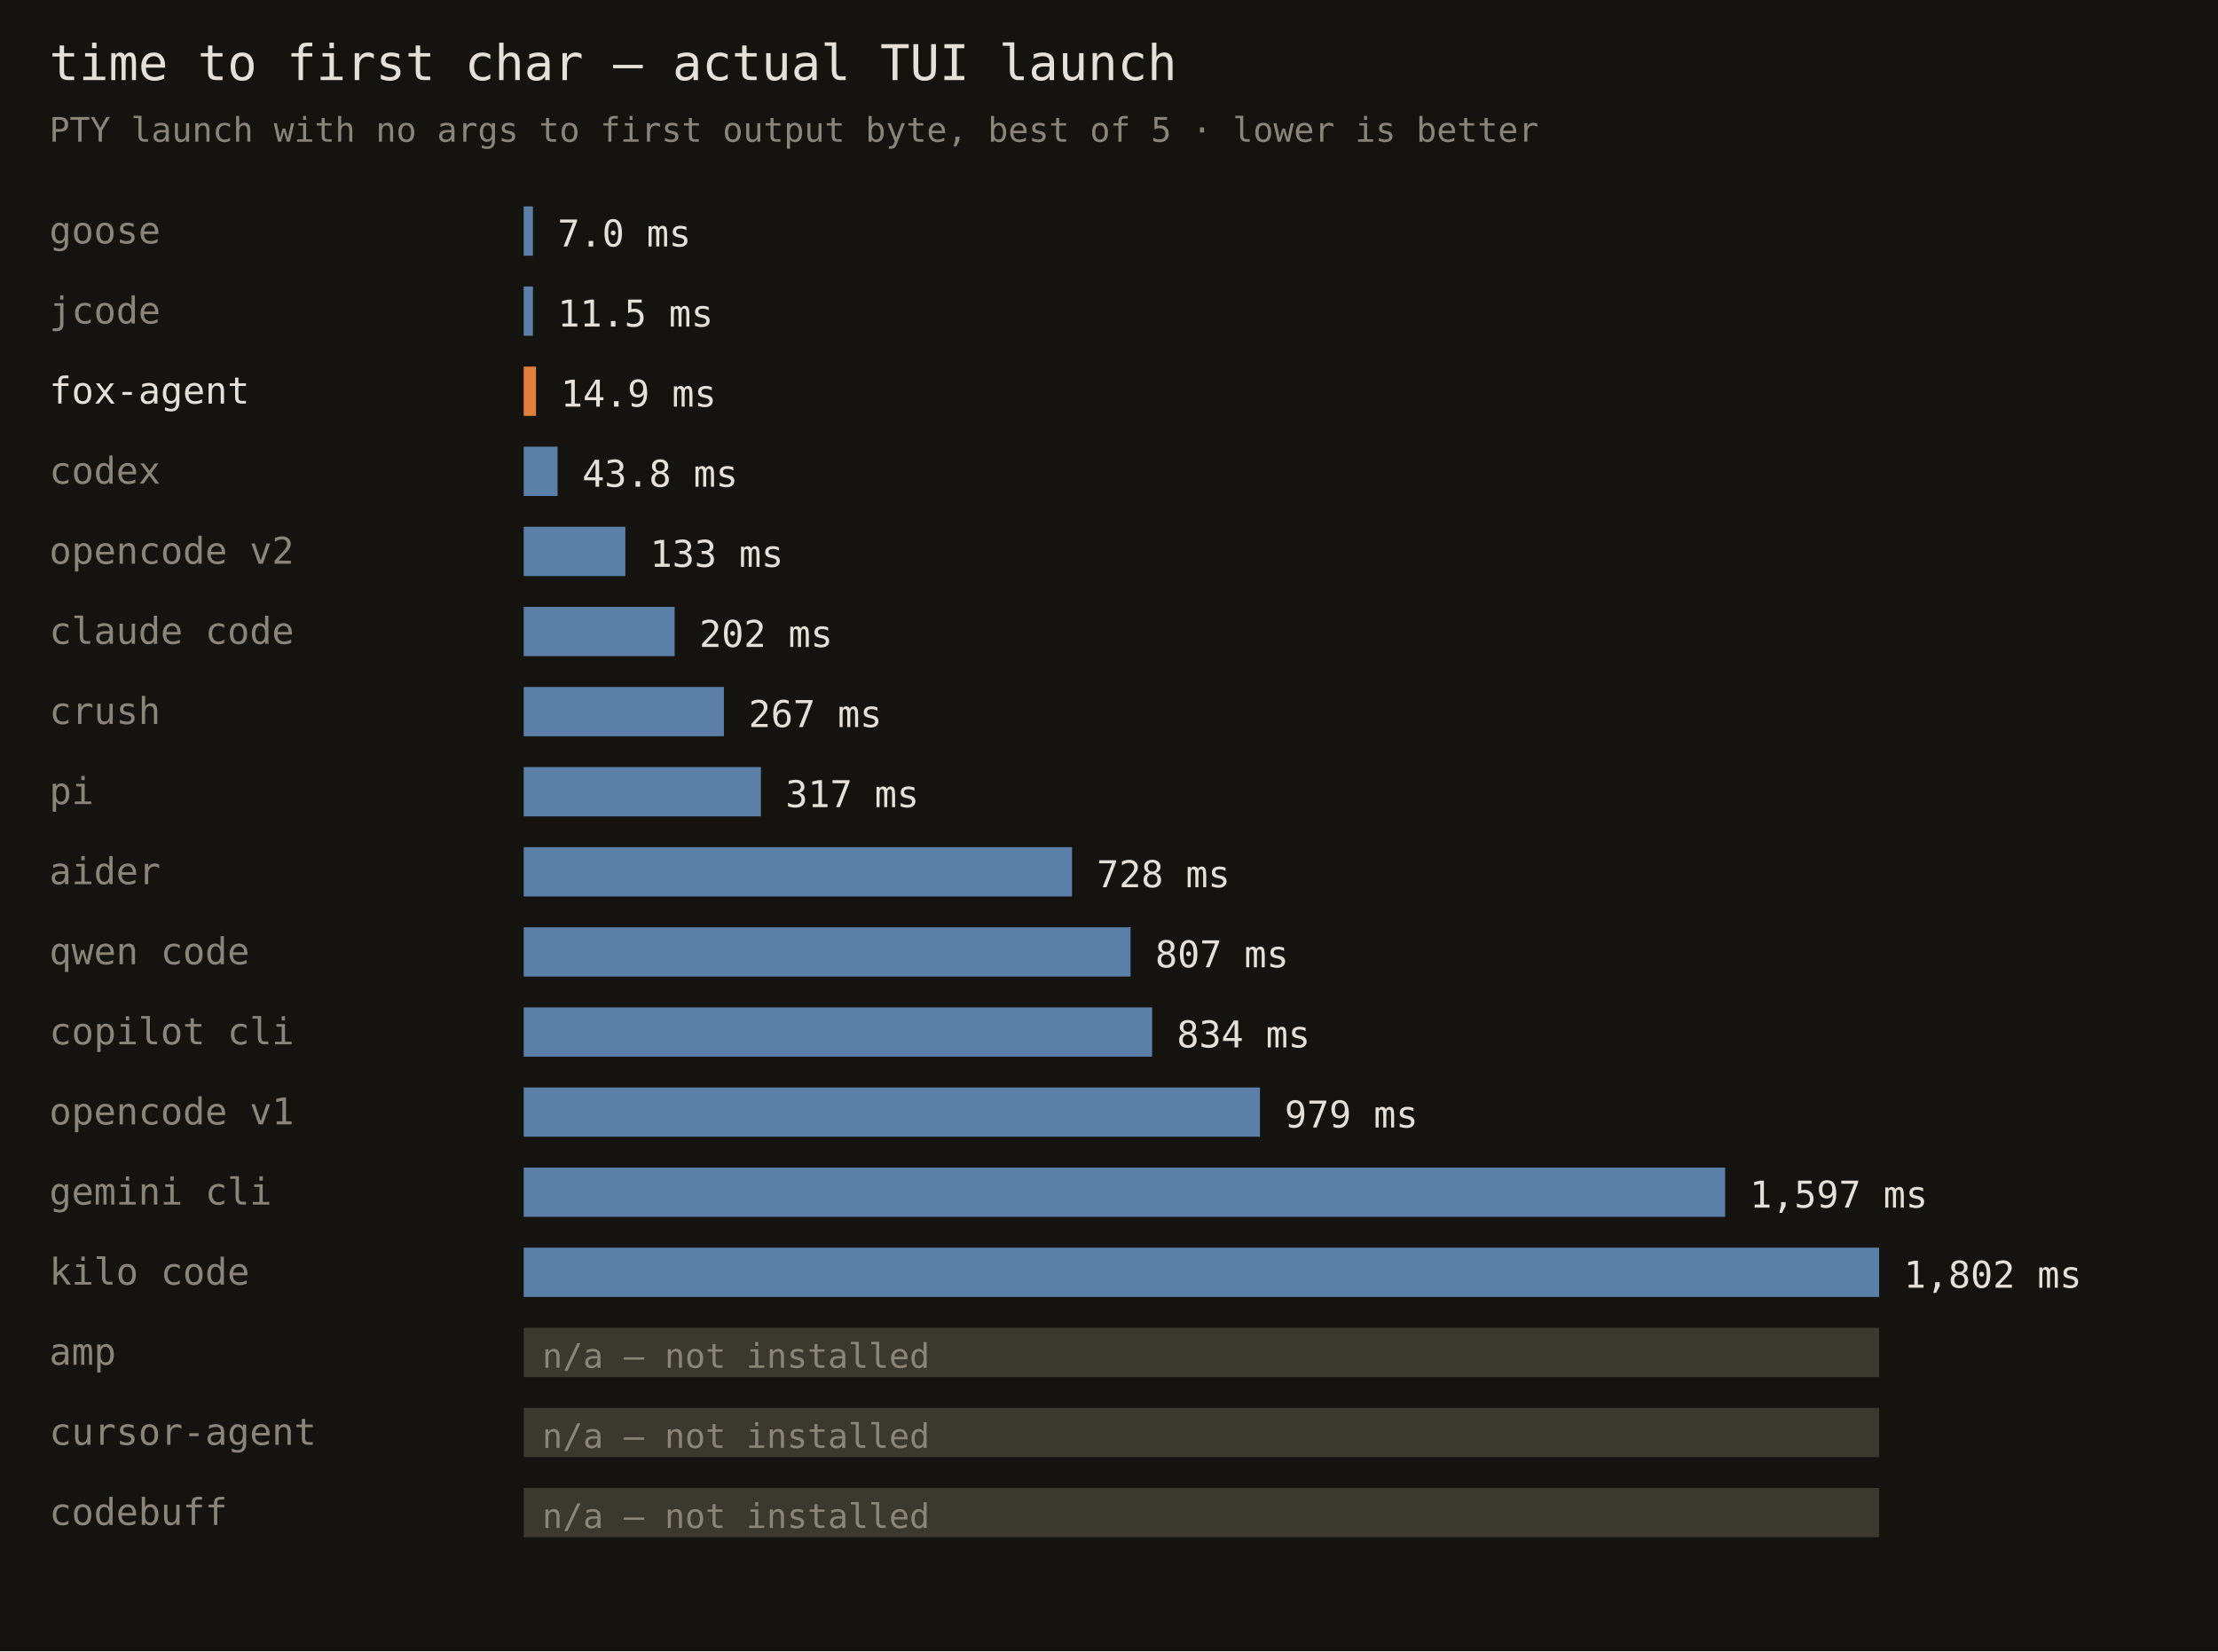
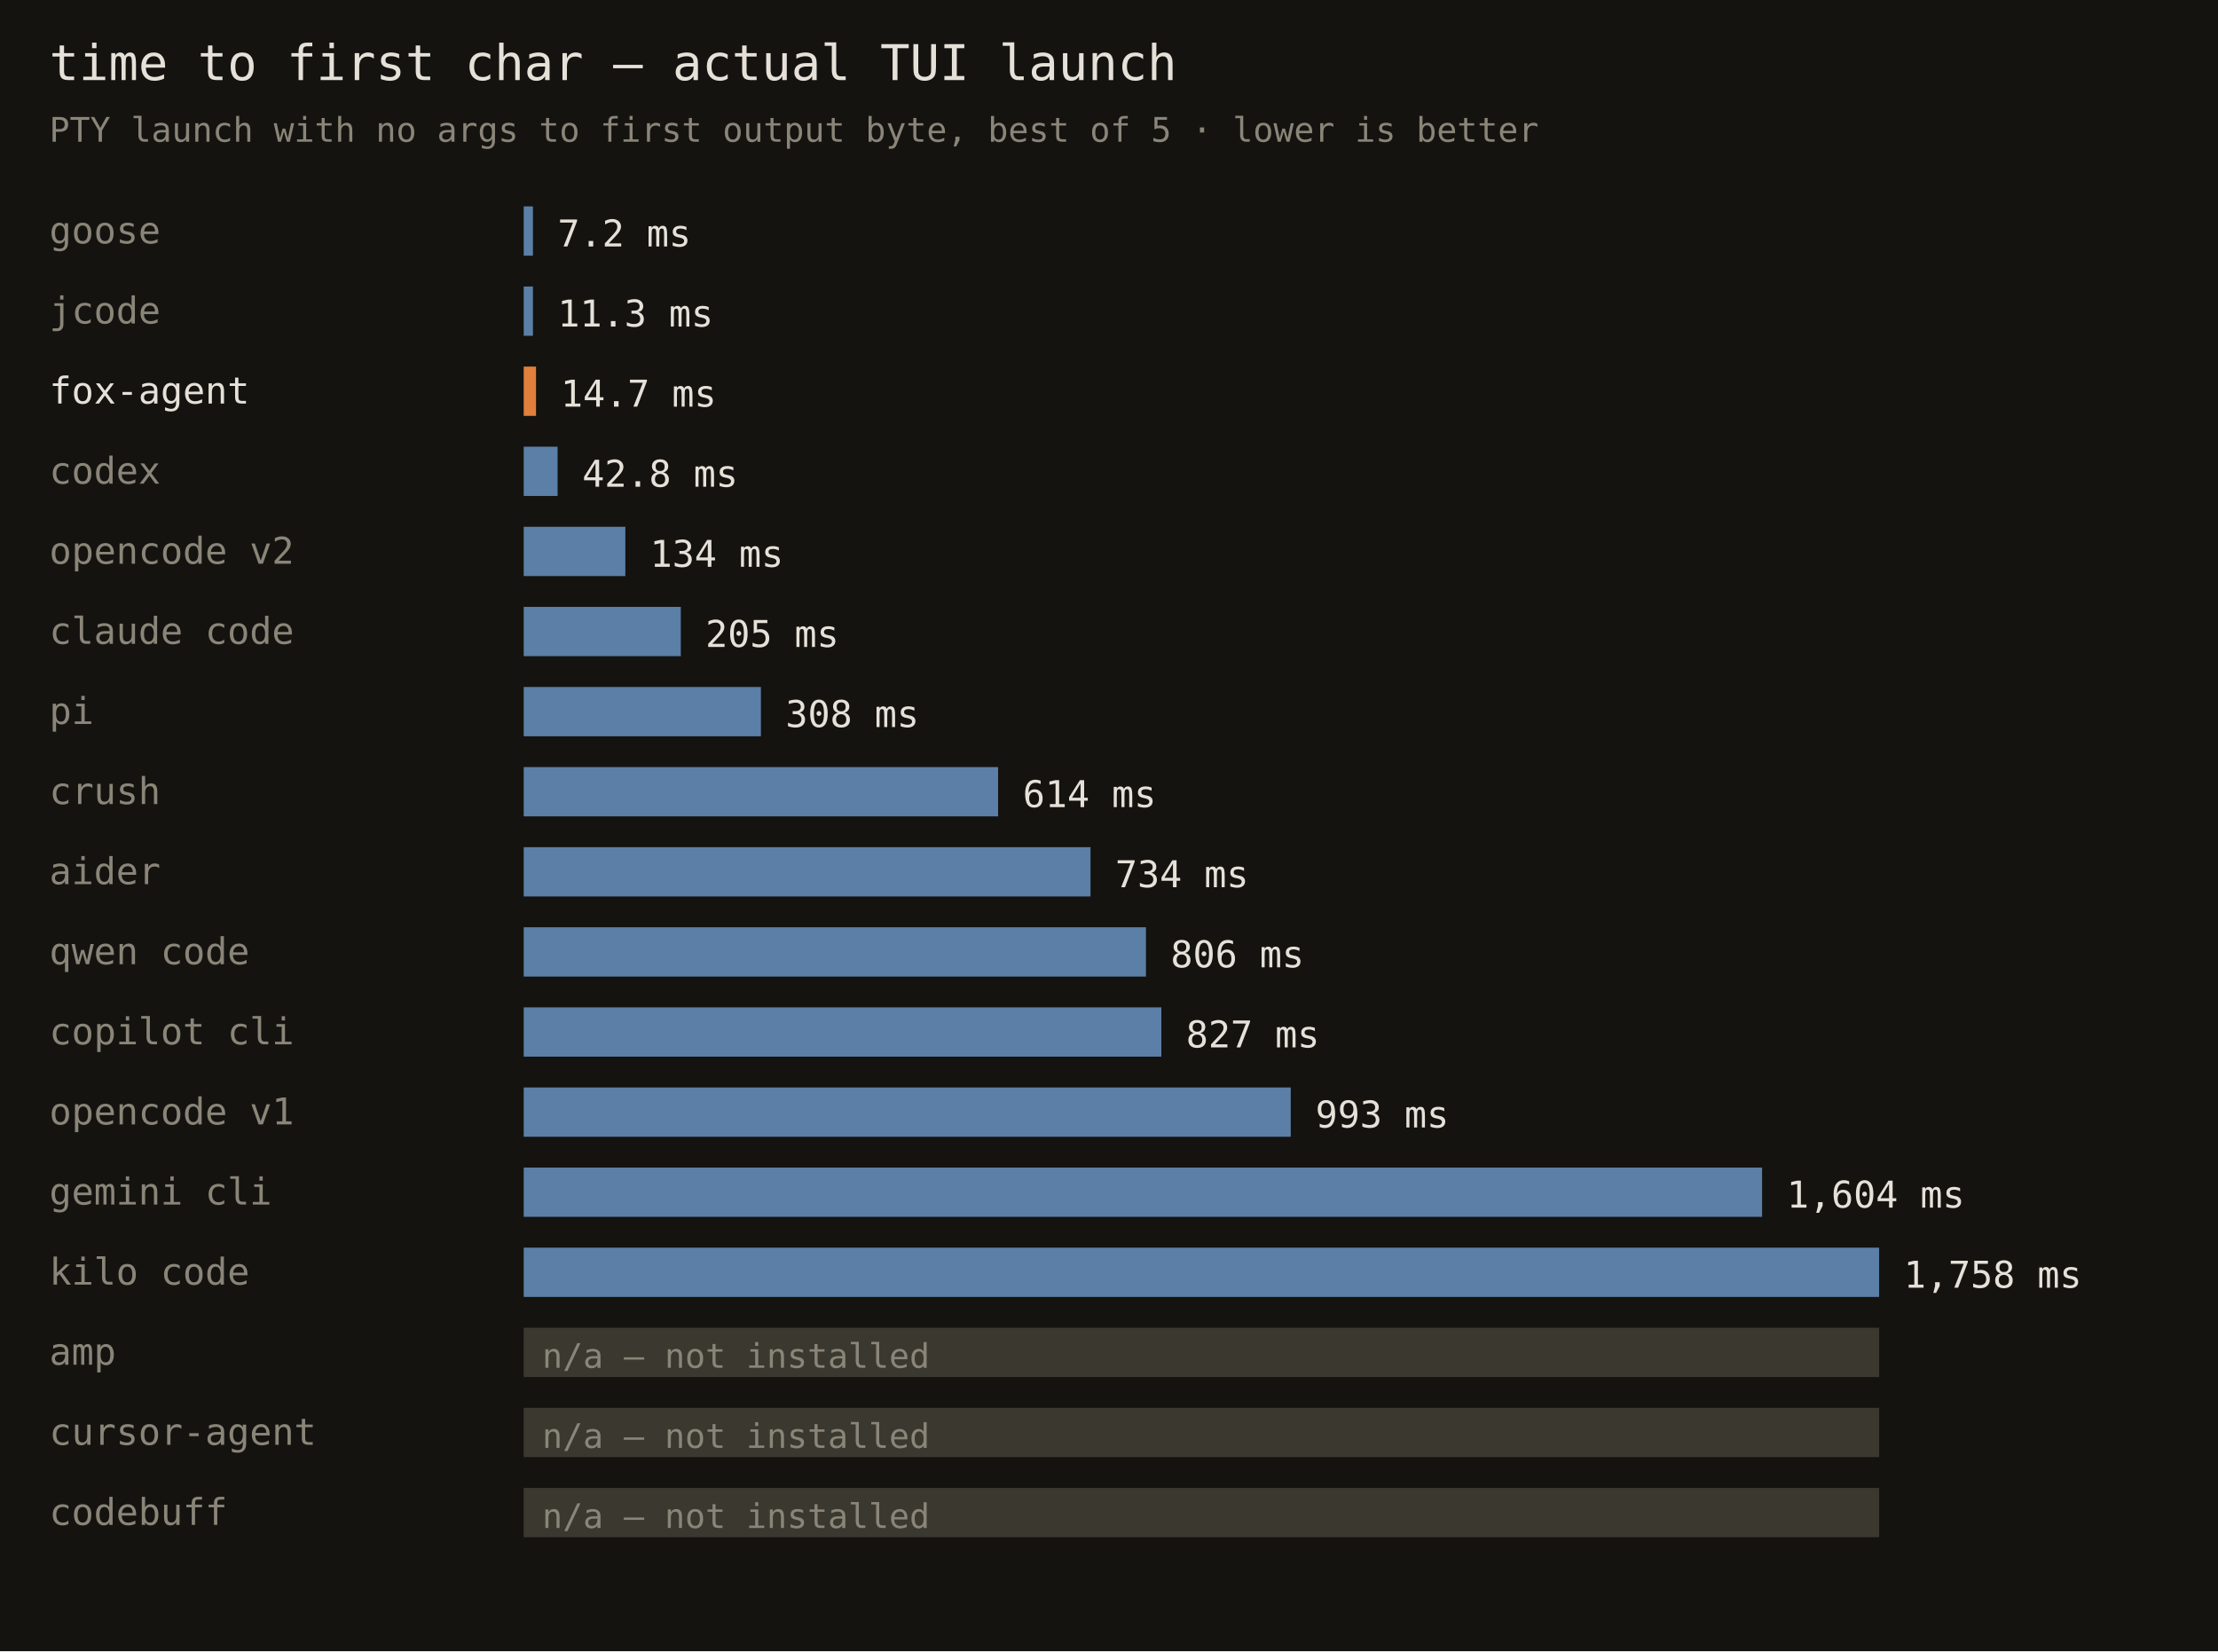
<svg xmlns="http://www.w3.org/2000/svg" width="720" height="536" font-family="monospace">
  <rect width="720" height="536" fill="#141310" />
  <text x="16" y="26" fill="#e6e1d8" font-size="16">time to first char — actual TUI launch</text>
  <text x="16" y="46" fill="#8a8578" font-size="11">PTY launch with no args to first output byte, best of 5 · lower is better</text>
  <text x="16" y="79" fill="#8a8578" font-size="12">goose</text>
  <rect x="170" y="67" width="3" height="16" fill="#5b7fa6" />
-   <text x="181" y="80" fill="#e6e1d8" font-size="12">7.0 ms</text>
+   <text x="181" y="80" fill="#e6e1d8" font-size="12">7.2 ms</text>
  <text x="16" y="105" fill="#8a8578" font-size="12">jcode</text>
  <rect x="170" y="93" width="3" height="16" fill="#5b7fa6" />
-   <text x="181" y="106" fill="#e6e1d8" font-size="12">11.5 ms</text>
+   <text x="181" y="106" fill="#e6e1d8" font-size="12">11.3 ms</text>
  <text x="16" y="131" fill="#e6e1d8" font-size="12">fox-agent</text>
  <rect x="170" y="119" width="4" height="16" fill="#e0803c" />
-   <text x="182" y="132" fill="#e6e1d8" font-size="12">14.9 ms</text>
+   <text x="182" y="132" fill="#e6e1d8" font-size="12">14.7 ms</text>
  <text x="16" y="157" fill="#8a8578" font-size="12">codex</text>
  <rect x="170" y="145" width="11" height="16" fill="#5b7fa6" />
-   <text x="189" y="158" fill="#e6e1d8" font-size="12">43.8 ms</text>
+   <text x="189" y="158" fill="#e6e1d8" font-size="12">42.8 ms</text>
  <text x="16" y="183" fill="#8a8578" font-size="12">opencode v2</text>
  <rect x="170" y="171" width="33" height="16" fill="#5b7fa6" />
-   <text x="211" y="184" fill="#e6e1d8" font-size="12">133 ms</text>
+   <text x="211" y="184" fill="#e6e1d8" font-size="12">134 ms</text>
  <text x="16" y="209" fill="#8a8578" font-size="12">claude code</text>
-   <rect x="170" y="197" width="49" height="16" fill="#5b7fa6" />
-   <text x="227" y="210" fill="#e6e1d8" font-size="12">202 ms</text>
-   <text x="16" y="235" fill="#8a8578" font-size="12">crush</text>
-   <rect x="170" y="223" width="65" height="16" fill="#5b7fa6" />
-   <text x="243" y="236" fill="#e6e1d8" font-size="12">267 ms</text>
-   <text x="16" y="261" fill="#8a8578" font-size="12">pi</text>
-   <rect x="170" y="249" width="77" height="16" fill="#5b7fa6" />
-   <text x="255" y="262" fill="#e6e1d8" font-size="12">317 ms</text>
+   <rect x="170" y="197" width="51" height="16" fill="#5b7fa6" />
+   <text x="229" y="210" fill="#e6e1d8" font-size="12">205 ms</text>
+   <text x="16" y="235" fill="#8a8578" font-size="12">pi</text>
+   <rect x="170" y="223" width="77" height="16" fill="#5b7fa6" />
+   <text x="255" y="236" fill="#e6e1d8" font-size="12">308 ms</text>
+   <text x="16" y="261" fill="#8a8578" font-size="12">crush</text>
+   <rect x="170" y="249" width="154" height="16" fill="#5b7fa6" />
+   <text x="332" y="262" fill="#e6e1d8" font-size="12">614 ms</text>
  <text x="16" y="287" fill="#8a8578" font-size="12">aider</text>
-   <rect x="170" y="275" width="178" height="16" fill="#5b7fa6" />
-   <text x="356" y="288" fill="#e6e1d8" font-size="12">728 ms</text>
+   <rect x="170" y="275" width="184" height="16" fill="#5b7fa6" />
+   <text x="362" y="288" fill="#e6e1d8" font-size="12">734 ms</text>
  <text x="16" y="313" fill="#8a8578" font-size="12">qwen code</text>
-   <rect x="170" y="301" width="197" height="16" fill="#5b7fa6" />
-   <text x="375" y="314" fill="#e6e1d8" font-size="12">807 ms</text>
+   <rect x="170" y="301" width="202" height="16" fill="#5b7fa6" />
+   <text x="380" y="314" fill="#e6e1d8" font-size="12">806 ms</text>
  <text x="16" y="339" fill="#8a8578" font-size="12">copilot cli</text>
-   <rect x="170" y="327" width="204" height="16" fill="#5b7fa6" />
-   <text x="382" y="340" fill="#e6e1d8" font-size="12">834 ms</text>
+   <rect x="170" y="327" width="207" height="16" fill="#5b7fa6" />
+   <text x="385" y="340" fill="#e6e1d8" font-size="12">827 ms</text>
  <text x="16" y="365" fill="#8a8578" font-size="12">opencode v1</text>
-   <rect x="170" y="353" width="239" height="16" fill="#5b7fa6" />
-   <text x="417" y="366" fill="#e6e1d8" font-size="12">979 ms</text>
+   <rect x="170" y="353" width="249" height="16" fill="#5b7fa6" />
+   <text x="427" y="366" fill="#e6e1d8" font-size="12">993 ms</text>
  <text x="16" y="391" fill="#8a8578" font-size="12">gemini cli</text>
-   <rect x="170" y="379" width="390" height="16" fill="#5b7fa6" />
-   <text x="568" y="392" fill="#e6e1d8" font-size="12">1,597 ms</text>
+   <rect x="170" y="379" width="402" height="16" fill="#5b7fa6" />
+   <text x="580" y="392" fill="#e6e1d8" font-size="12">1,604 ms</text>
  <text x="16" y="417" fill="#8a8578" font-size="12">kilo code</text>
  <rect x="170" y="405" width="440" height="16" fill="#5b7fa6" />
-   <text x="618" y="418" fill="#e6e1d8" font-size="12">1,802 ms</text>
+   <text x="618" y="418" fill="#e6e1d8" font-size="12">1,758 ms</text>
  <text x="16" y="443" fill="#8a8578" font-size="12">amp</text>
  <rect x="170" y="431" width="440" height="16" fill="#3a382f" />
  <text x="176" y="444" fill="#8a8578" font-size="11">n/a — not installed</text>
  <text x="16" y="469" fill="#8a8578" font-size="12">cursor-agent</text>
  <rect x="170" y="457" width="440" height="16" fill="#3a382f" />
  <text x="176" y="470" fill="#8a8578" font-size="11">n/a — not installed</text>
  <text x="16" y="495" fill="#8a8578" font-size="12">codebuff</text>
  <rect x="170" y="483" width="440" height="16" fill="#3a382f" />
  <text x="176" y="496" fill="#8a8578" font-size="11">n/a — not installed</text>
</svg>
